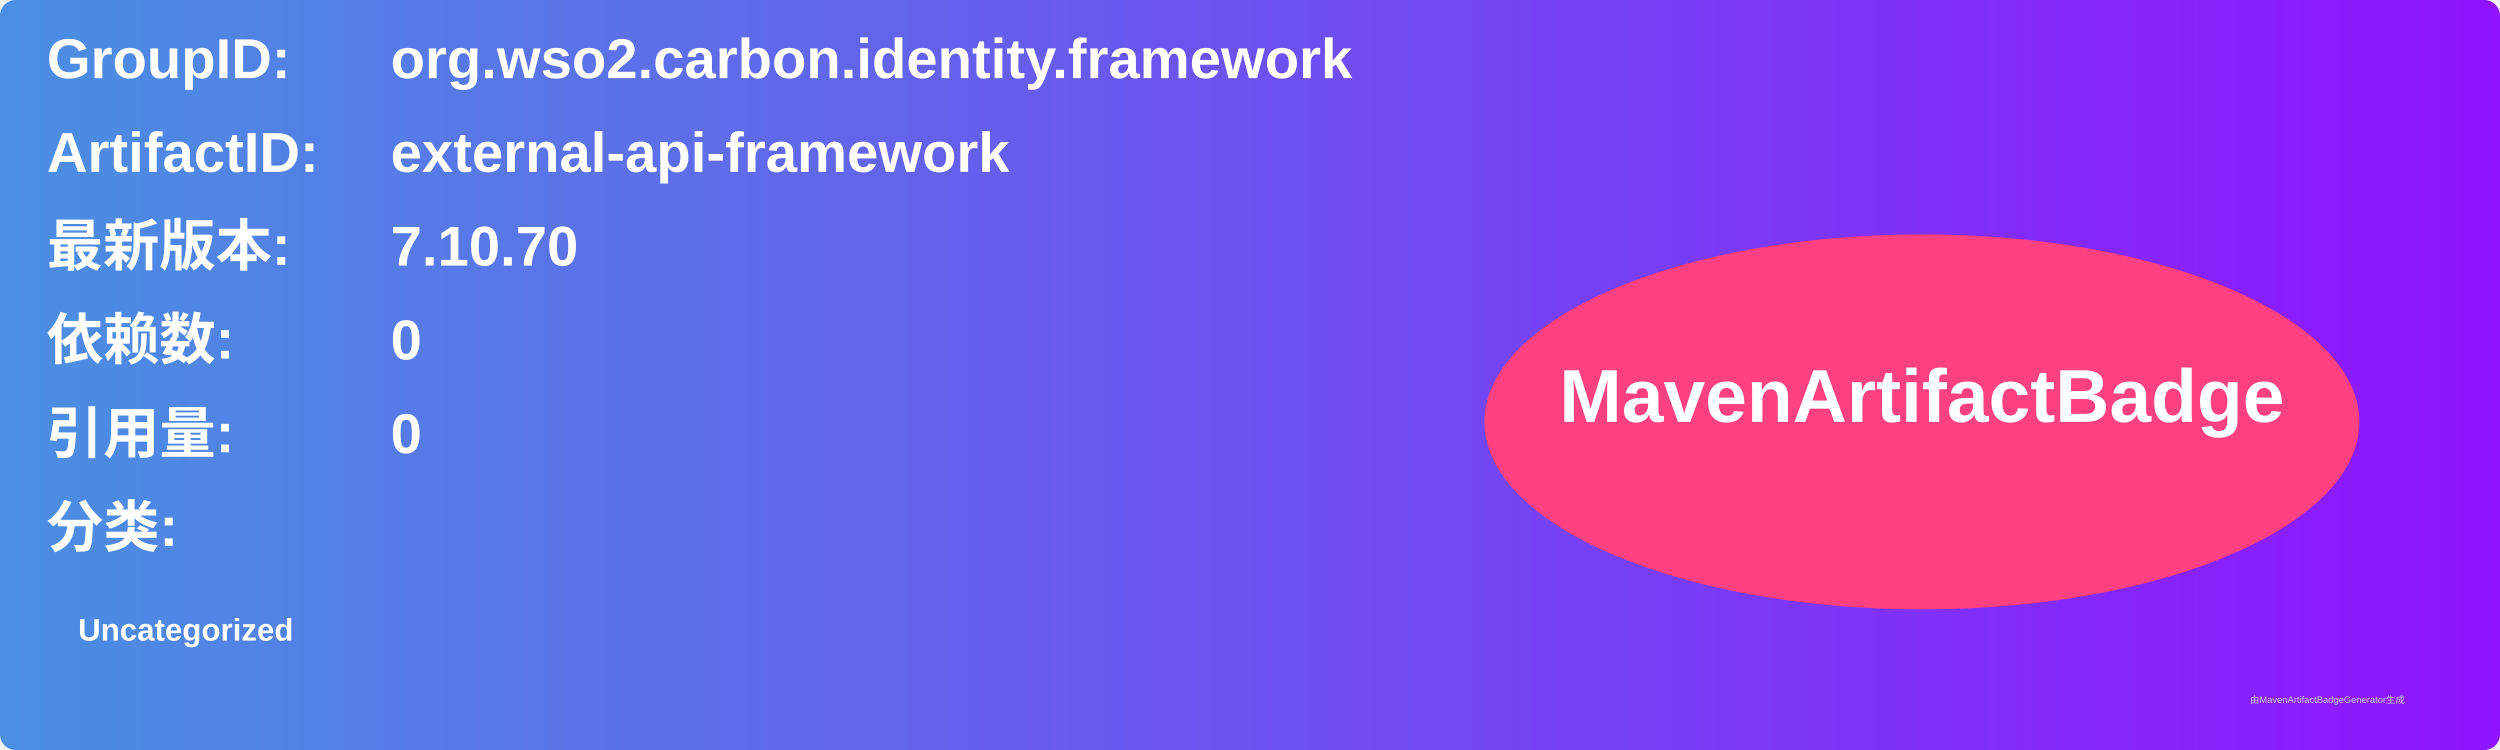
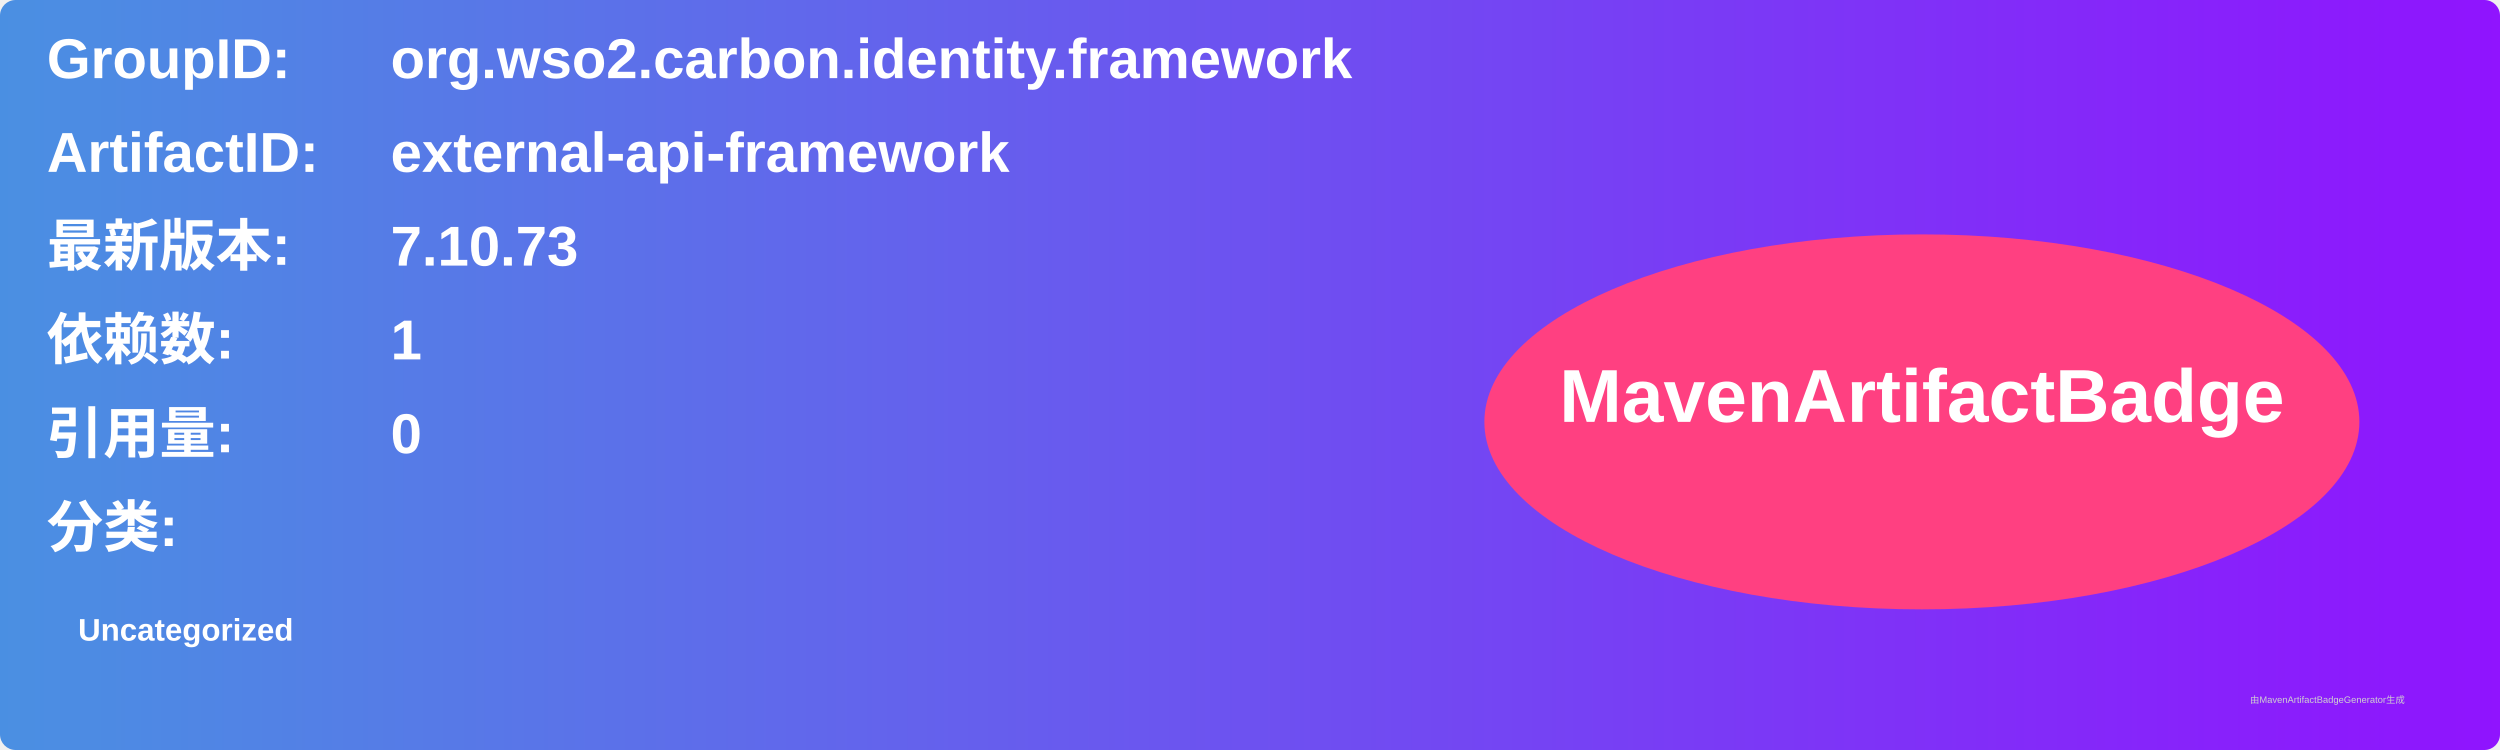
<svg xmlns="http://www.w3.org/2000/svg" width="800" height="240" viewBox="0 0 800 240">
  <linearGradient id="grad" x1="0%" y1="0%" x2="100%" y2="0%">
    <stop offset="0%" stop-color="#4a90e2" />
    <stop offset="100%" stop-color="#9013fe" />
  </linearGradient>
  <rect width="100%" height="100%" rx="5" ry="5" fill="url(#grad)" />
  <g transform="translate(15, 15)">
    <text x="0" y="10" font-family="Arial" font-size="18" fill="white" font-weight="bold" width="260">GroupID:</text>
    <text x="110" y="10" font-family="Arial" font-size="18" fill="white" font-weight="bold" width="460">org.wso2.carbon.identity.framework</text>
    <text x="0" y="40" font-family="Arial" font-size="18" fill="white" font-weight="bold" width="260">ArtifactID:</text>
    <text x="110" y="40" font-family="Arial" font-size="18" fill="white" font-weight="bold" width="460">external-api-framework</text>
    <text x="0" y="70" font-family="Arial" font-size="18" fill="white" font-weight="bold">最新版本:</text>
    <text x="110" y="70" font-family="Arial" font-size="18" fill="white" font-weight="bold">
-       <tspan font-weight="bold">7.10.70</tspan>
+       <tspan font-weight="bold">7.10.73</tspan>
    </text>
    <text x="0" y="100" font-family="Arial" font-size="18" fill="white" font-weight="bold">依赖数: </text>
    <text x="110" y="100" font-family="Arial" font-size="18" fill="white">
-       <tspan font-weight="bold">0</tspan>
+       <tspan font-weight="bold">1</tspan>
    </text>
    <text x="0" y="130" font-family="Arial" font-size="18" fill="white" font-weight="bold">引用量: </text>
    <text x="110" y="130" font-family="Arial" font-size="18" fill="white">
      <tspan font-weight="bold">0</tspan>
    </text>
    <text x="0" y="160" font-family="Arial" font-size="18" fill="white" font-weight="bold">分类:</text>
    <text x="10" y="190" font-family="Arial" font-size="10" fill="white">
      <tspan font-weight="bold">Uncategorized</tspan>
    </text>
    <ellipse cx="600" cy="120" rx="140" ry="60" fill="#ff4081" />
    <text x="600" y="120" text-anchor="middle" font-family="Arial" font-size="24" fill="white" font-weight="bold">MavenArtifactBadge</text>
  </g>
  <text x="720" y="225" font-family="Arial" font-size="3" fill="#d0d0d0">由MavenArtifactBadgeGenerator生成</text>
</svg>
